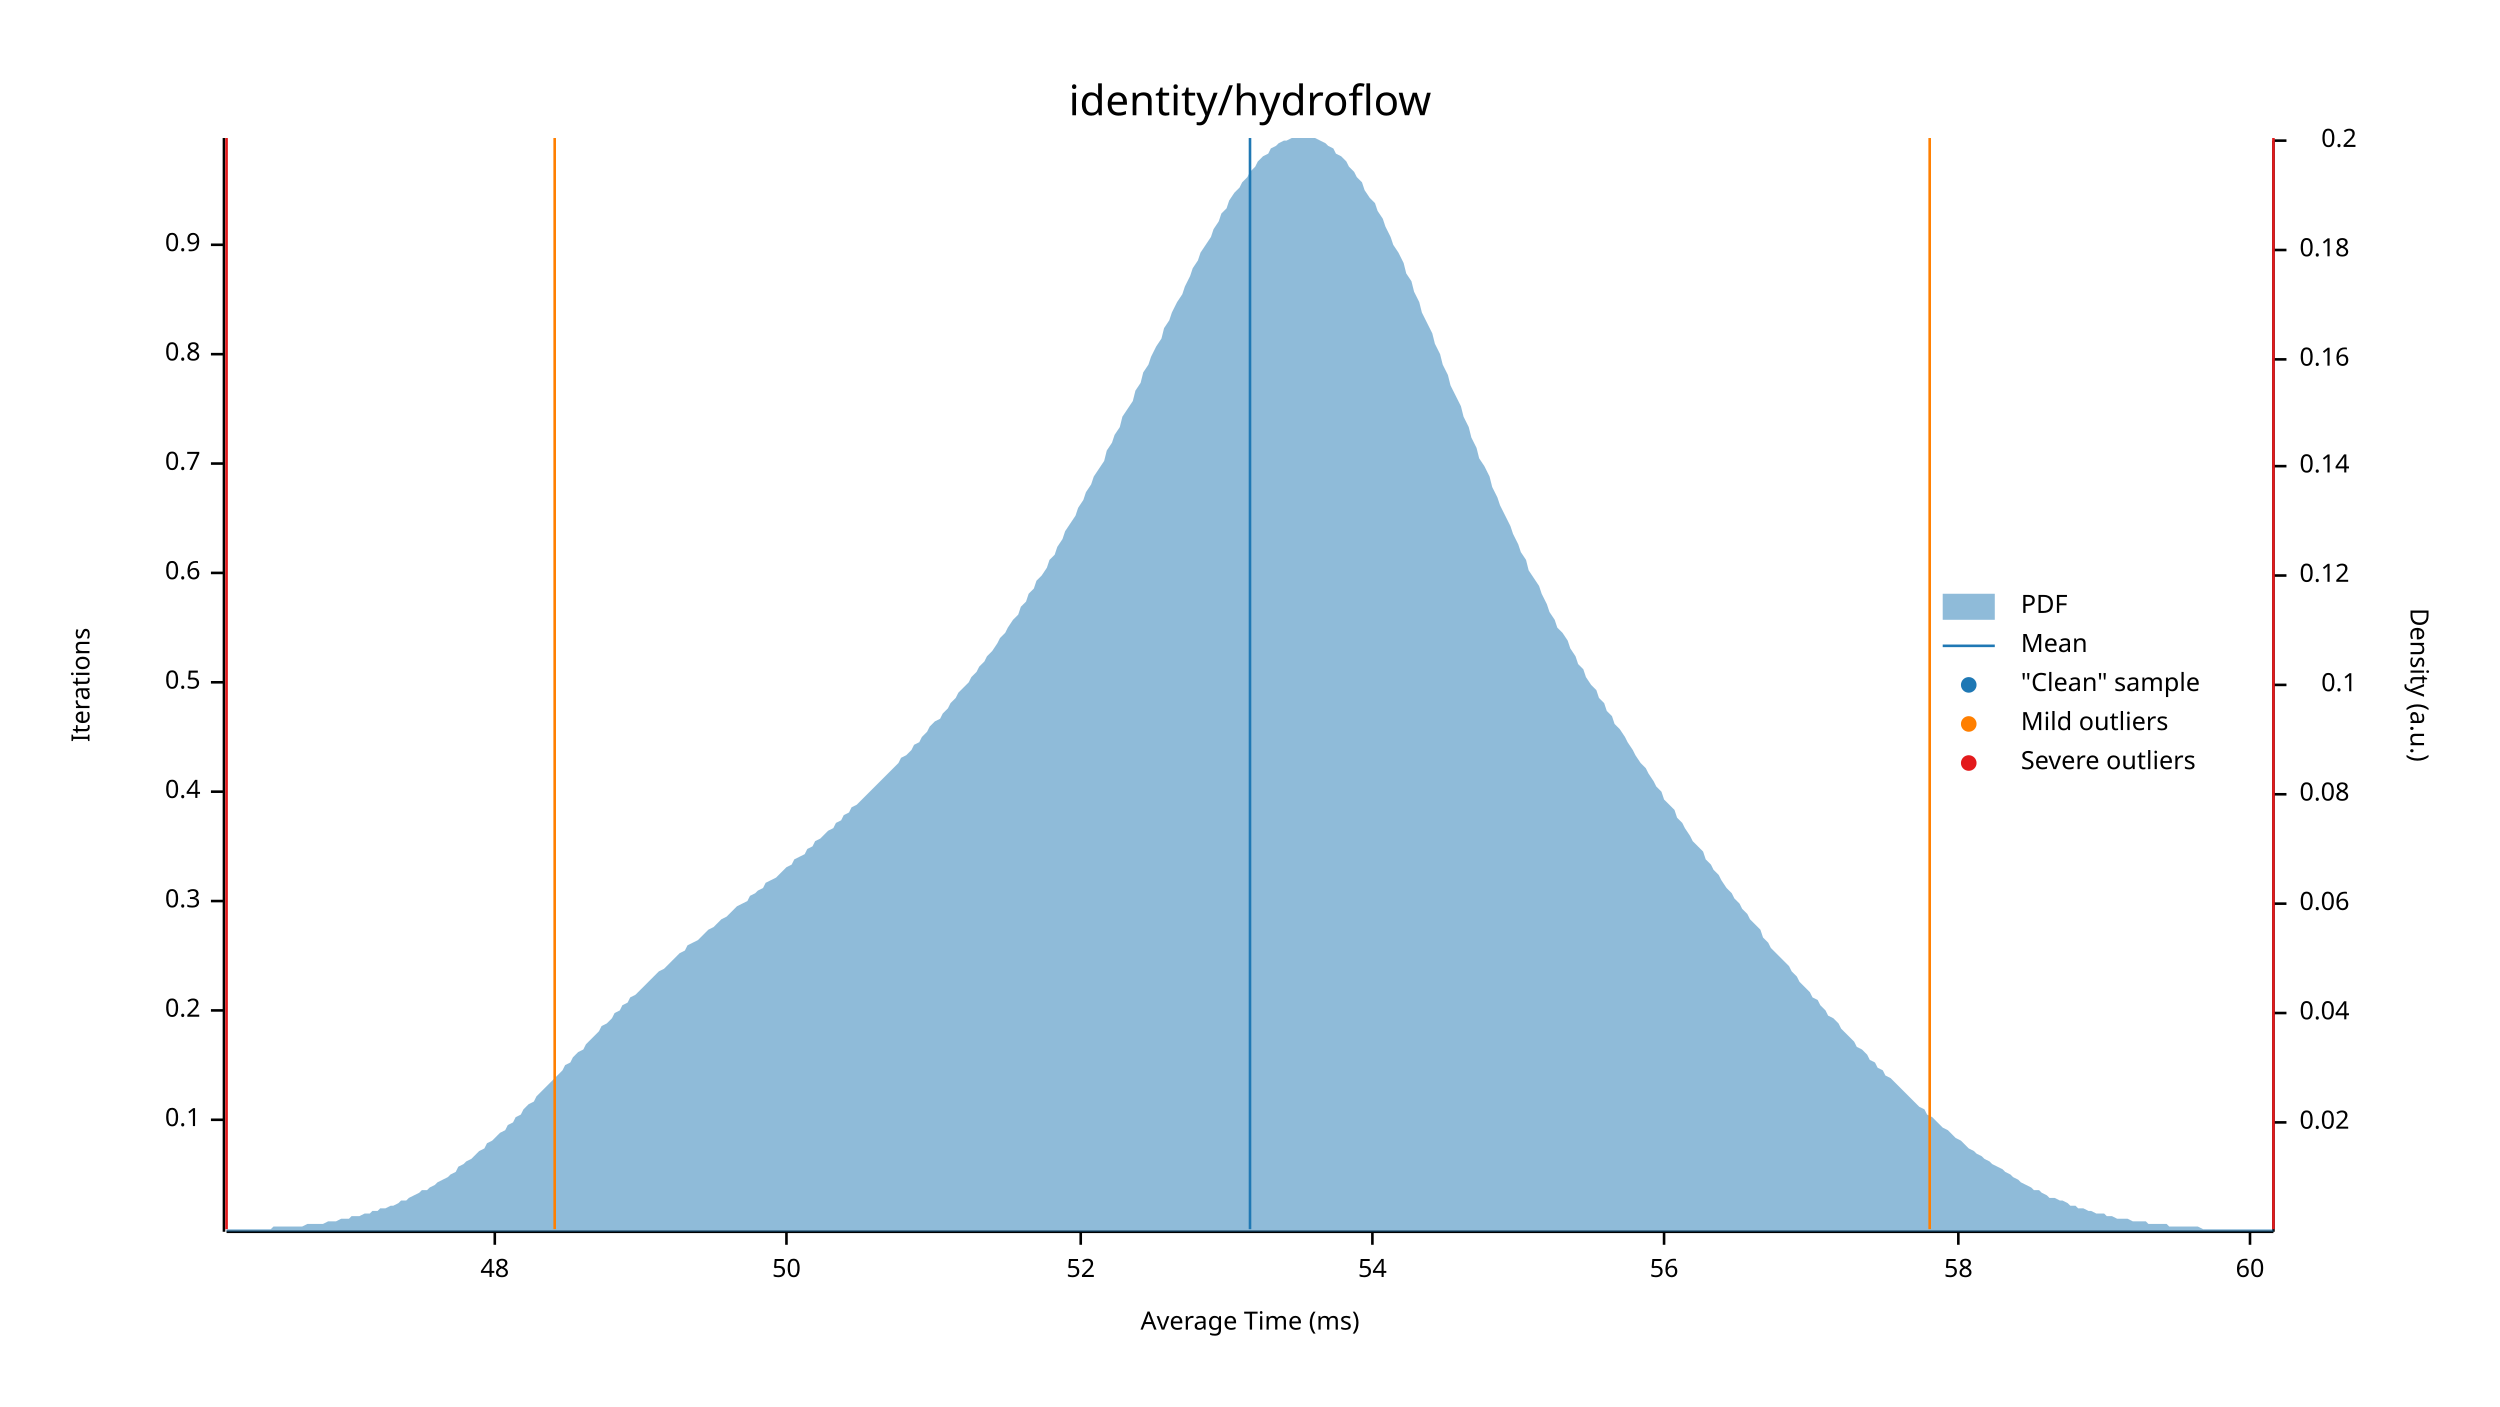
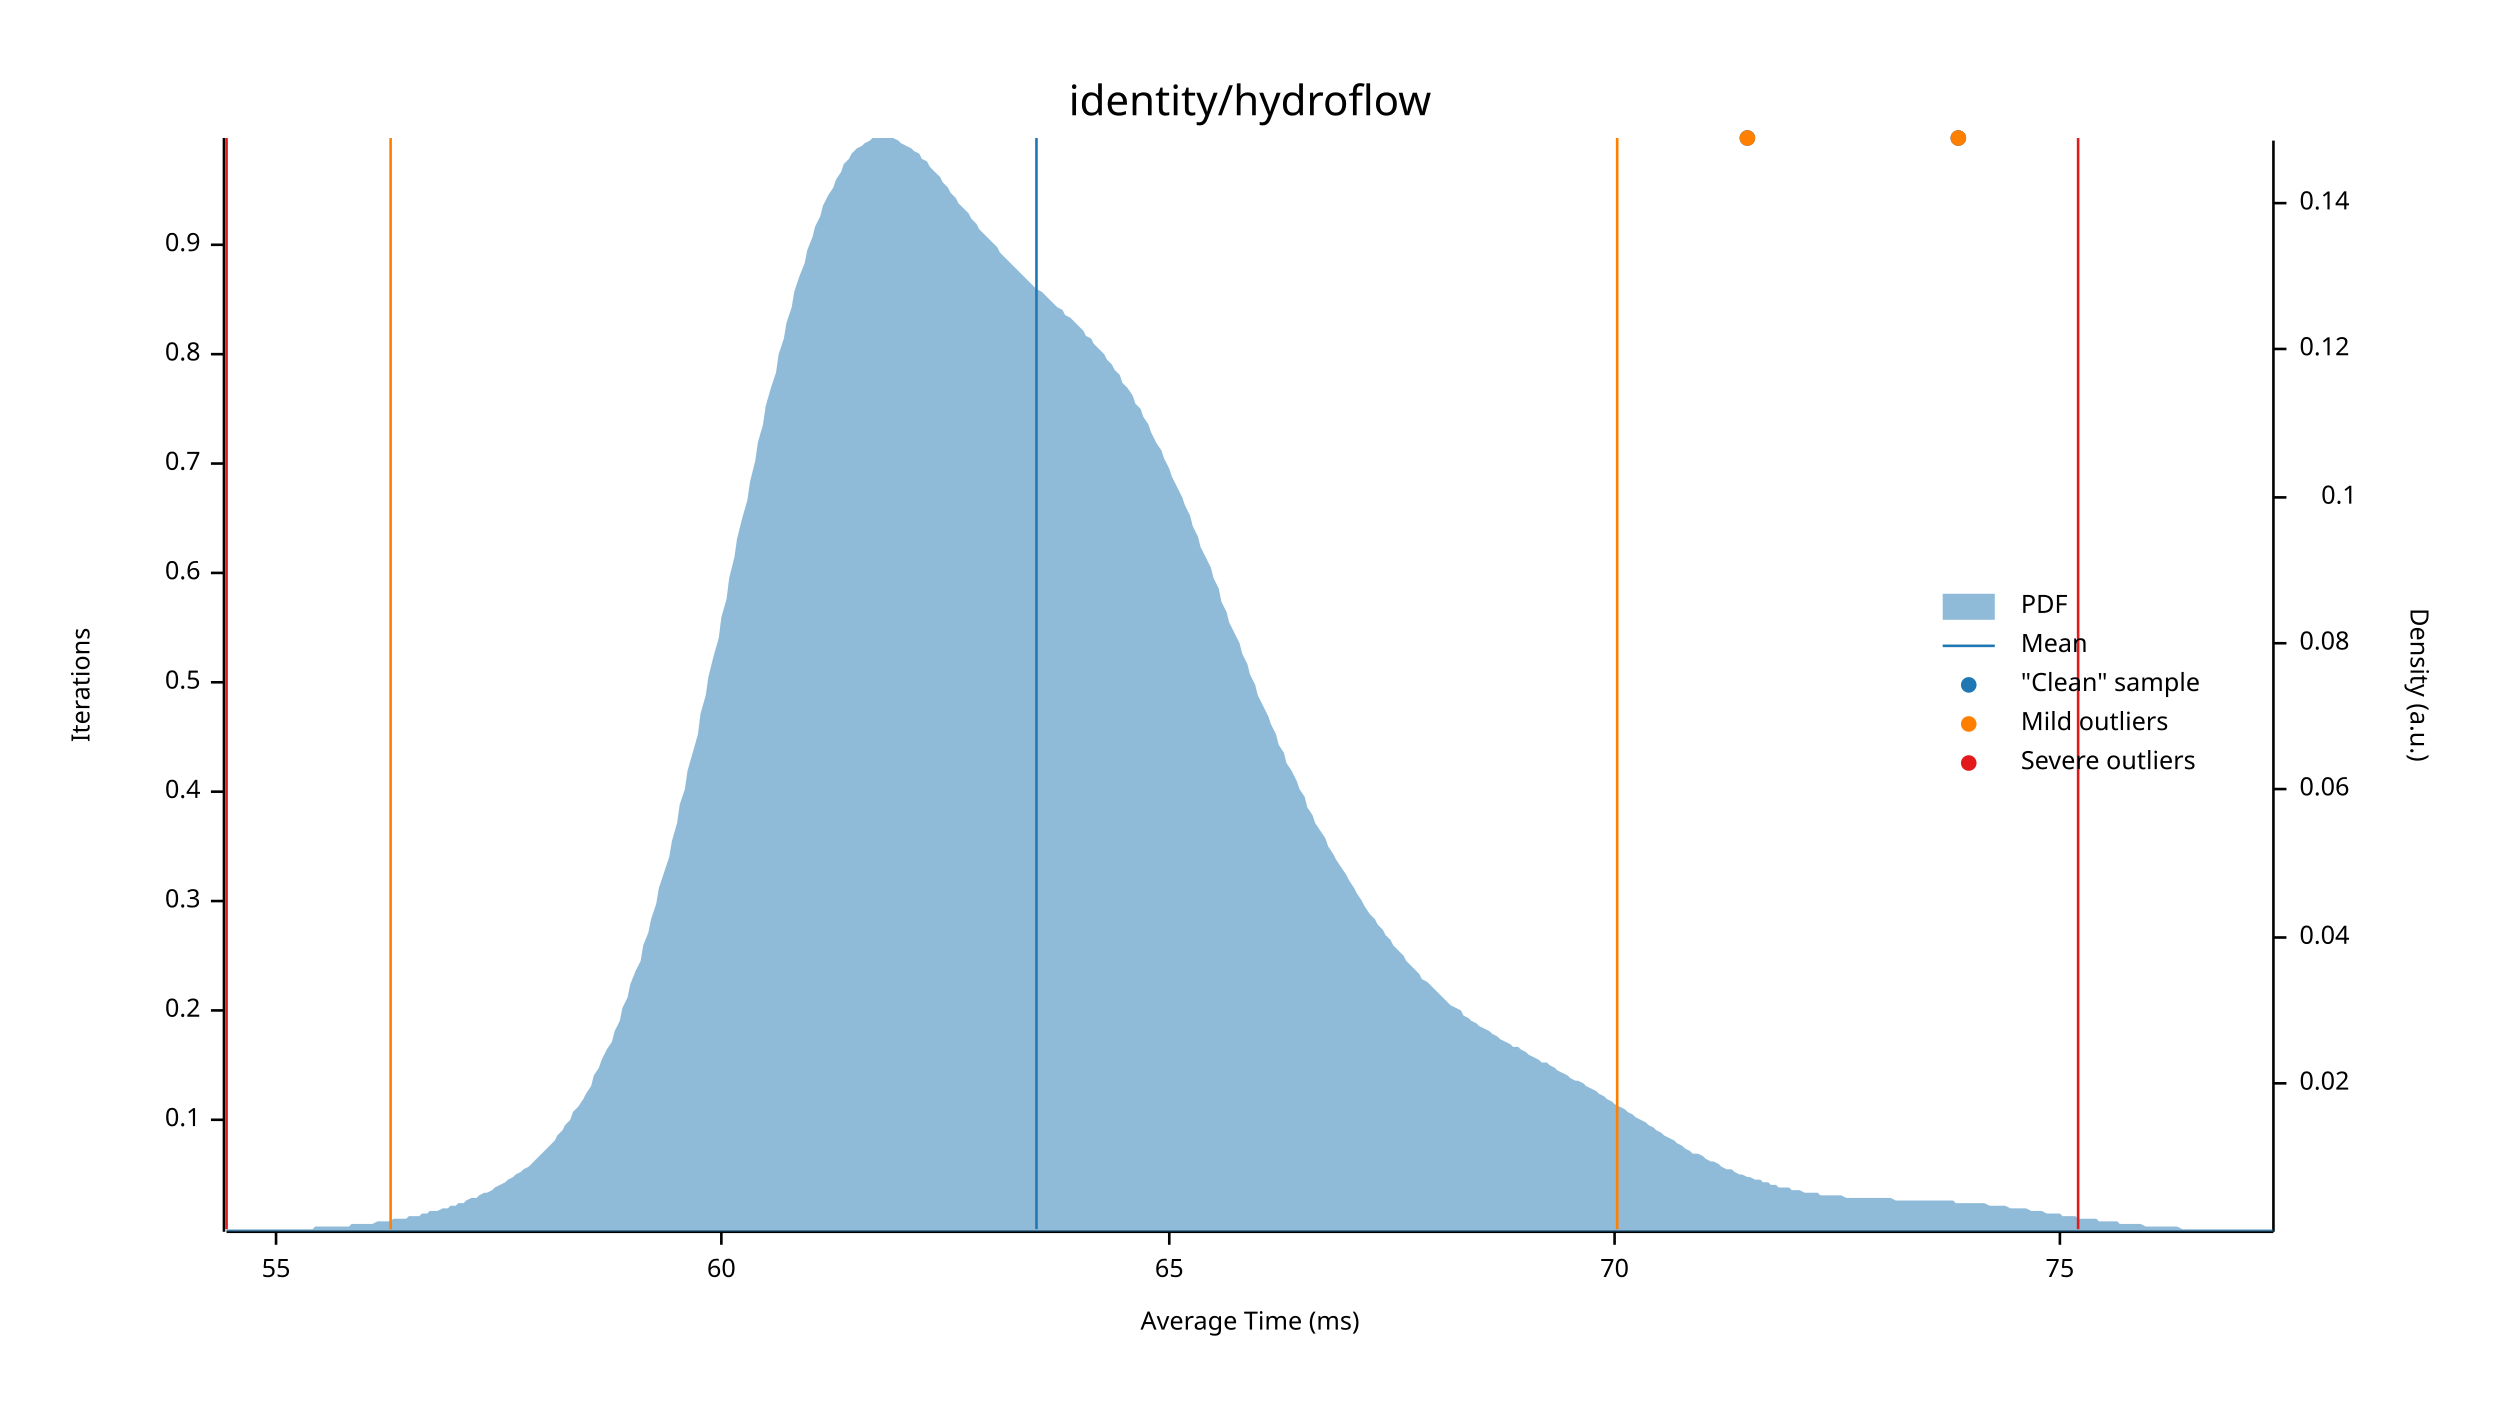
<svg xmlns="http://www.w3.org/2000/svg" width="960" height="540" viewBox="0 0 960 540">
  <text x="480" y="32" dy="0.76em" text-anchor="middle" font-family="sans-serif" font-size="16.129" opacity="1" fill="#000000">
identity/hydroflow
</text>
  <text x="27" y="263" dy="0.76em" text-anchor="middle" font-family="sans-serif" font-size="9.677" opacity="1" fill="#000000" transform="rotate(270, 27, 263)">
Iterations
</text>
  <text x="480" y="513" dy="-0.5ex" text-anchor="middle" font-family="sans-serif" font-size="9.677" opacity="1" fill="#000000">
Average Time (ms)
</text>
  <polyline fill="none" opacity="1" stroke="#000000" stroke-width="1" points="86,53 86,473 " />
  <text x="77" y="430" dy="0.5ex" text-anchor="end" font-family="sans-serif" font-size="9.677" opacity="1" fill="#000000">
0.1
</text>
  <polyline fill="none" opacity="1" stroke="#000000" stroke-width="1" points="81,430 86,430 " />
  <text x="77" y="388" dy="0.5ex" text-anchor="end" font-family="sans-serif" font-size="9.677" opacity="1" fill="#000000">
0.2
</text>
  <polyline fill="none" opacity="1" stroke="#000000" stroke-width="1" points="81,388 86,388 " />
  <text x="77" y="346" dy="0.5ex" text-anchor="end" font-family="sans-serif" font-size="9.677" opacity="1" fill="#000000">
0.3
</text>
  <polyline fill="none" opacity="1" stroke="#000000" stroke-width="1" points="81,346 86,346 " />
  <text x="77" y="304" dy="0.5ex" text-anchor="end" font-family="sans-serif" font-size="9.677" opacity="1" fill="#000000">
0.4
</text>
  <polyline fill="none" opacity="1" stroke="#000000" stroke-width="1" points="81,304 86,304 " />
  <text x="77" y="262" dy="0.5ex" text-anchor="end" font-family="sans-serif" font-size="9.677" opacity="1" fill="#000000">
0.5
</text>
  <polyline fill="none" opacity="1" stroke="#000000" stroke-width="1" points="81,262 86,262 " />
  <text x="77" y="220" dy="0.5ex" text-anchor="end" font-family="sans-serif" font-size="9.677" opacity="1" fill="#000000">
0.6
</text>
  <polyline fill="none" opacity="1" stroke="#000000" stroke-width="1" points="81,220 86,220 " />
  <text x="77" y="178" dy="0.5ex" text-anchor="end" font-family="sans-serif" font-size="9.677" opacity="1" fill="#000000">
0.7
</text>
  <polyline fill="none" opacity="1" stroke="#000000" stroke-width="1" points="81,178 86,178 " />
  <text x="77" y="136" dy="0.5ex" text-anchor="end" font-family="sans-serif" font-size="9.677" opacity="1" fill="#000000">
0.8
</text>
  <polyline fill="none" opacity="1" stroke="#000000" stroke-width="1" points="81,136 86,136 " />
  <text x="77" y="94" dy="0.5ex" text-anchor="end" font-family="sans-serif" font-size="9.677" opacity="1" fill="#000000">
0.9
</text>
  <polyline fill="none" opacity="1" stroke="#000000" stroke-width="1" points="81,94 86,94 " />
  <polyline fill="none" opacity="1" stroke="#000000" stroke-width="1" points="87,473 873,473 " />
-   <text x="190" y="483" dy="0.76em" text-anchor="middle" font-family="sans-serif" font-size="9.677" opacity="1" fill="#000000">
- 48
+   <text x="106" y="483" dy="0.76em" text-anchor="middle" font-family="sans-serif" font-size="9.677" opacity="1" fill="#000000">
+ 55
</text>
-   <polyline fill="none" opacity="1" stroke="#000000" stroke-width="1" points="190,473 190,478 " />
-   <text x="302" y="483" dy="0.76em" text-anchor="middle" font-family="sans-serif" font-size="9.677" opacity="1" fill="#000000">
- 50
- </text>
-   <polyline fill="none" opacity="1" stroke="#000000" stroke-width="1" points="302,473 302,478 " />
-   <text x="415" y="483" dy="0.76em" text-anchor="middle" font-family="sans-serif" font-size="9.677" opacity="1" fill="#000000">
- 52
- </text>
-   <polyline fill="none" opacity="1" stroke="#000000" stroke-width="1" points="415,473 415,478 " />
-   <text x="527" y="483" dy="0.76em" text-anchor="middle" font-family="sans-serif" font-size="9.677" opacity="1" fill="#000000">
- 54
- </text>
-   <polyline fill="none" opacity="1" stroke="#000000" stroke-width="1" points="527,473 527,478 " />
-   <text x="639" y="483" dy="0.76em" text-anchor="middle" font-family="sans-serif" font-size="9.677" opacity="1" fill="#000000">
- 56
- </text>
-   <polyline fill="none" opacity="1" stroke="#000000" stroke-width="1" points="639,473 639,478 " />
-   <text x="752" y="483" dy="0.76em" text-anchor="middle" font-family="sans-serif" font-size="9.677" opacity="1" fill="#000000">
- 58
- </text>
-   <polyline fill="none" opacity="1" stroke="#000000" stroke-width="1" points="752,473 752,478 " />
-   <text x="864" y="483" dy="0.76em" text-anchor="middle" font-family="sans-serif" font-size="9.677" opacity="1" fill="#000000">
+   <polyline fill="none" opacity="1" stroke="#000000" stroke-width="1" points="106,473 106,478 " />
+   <text x="277" y="483" dy="0.76em" text-anchor="middle" font-family="sans-serif" font-size="9.677" opacity="1" fill="#000000">
60
</text>
-   <polyline fill="none" opacity="1" stroke="#000000" stroke-width="1" points="864,473 864,478 " />
+   <polyline fill="none" opacity="1" stroke="#000000" stroke-width="1" points="277,473 277,478 " />
+   <text x="449" y="483" dy="0.76em" text-anchor="middle" font-family="sans-serif" font-size="9.677" opacity="1" fill="#000000">
+ 65
+ </text>
+   <polyline fill="none" opacity="1" stroke="#000000" stroke-width="1" points="449,473 449,478 " />
+   <text x="620" y="483" dy="0.76em" text-anchor="middle" font-family="sans-serif" font-size="9.677" opacity="1" fill="#000000">
+ 70
+ </text>
+   <polyline fill="none" opacity="1" stroke="#000000" stroke-width="1" points="620,473 620,478 " />
+   <text x="791" y="483" dy="0.76em" text-anchor="middle" font-family="sans-serif" font-size="9.677" opacity="1" fill="#000000">
+ 75
+ </text>
+   <polyline fill="none" opacity="1" stroke="#000000" stroke-width="1" points="791,473 791,478 " />
  <text x="933" y="263" dy="0.76em" text-anchor="middle" font-family="sans-serif" font-size="9.677" opacity="1" fill="#000000" transform="rotate(90, 933, 263)">
Density (a.u.)
</text>
  <polyline fill="none" opacity="1" stroke="#000000" stroke-width="1" points="873,54 873,473 " />
-   <text x="883" y="431" dy="0.5ex" text-anchor="start" font-family="sans-serif" font-size="9.677" opacity="1" fill="#000000">
+   <text x="883" y="416" dy="0.5ex" text-anchor="start" font-family="sans-serif" font-size="9.677" opacity="1" fill="#000000">
0.02
</text>
-   <polyline fill="none" opacity="1" stroke="#000000" stroke-width="1" points="873,431 878,431 " />
-   <text x="883" y="389" dy="0.5ex" text-anchor="start" font-family="sans-serif" font-size="9.677" opacity="1" fill="#000000">
+   <polyline fill="none" opacity="1" stroke="#000000" stroke-width="1" points="873,416 878,416 " />
+   <text x="883" y="360" dy="0.5ex" text-anchor="start" font-family="sans-serif" font-size="9.677" opacity="1" fill="#000000">
0.04
</text>
-   <polyline fill="none" opacity="1" stroke="#000000" stroke-width="1" points="873,389 878,389 " />
-   <text x="883" y="347" dy="0.5ex" text-anchor="start" font-family="sans-serif" font-size="9.677" opacity="1" fill="#000000">
+   <polyline fill="none" opacity="1" stroke="#000000" stroke-width="1" points="873,360 878,360 " />
+   <text x="883" y="303" dy="0.5ex" text-anchor="start" font-family="sans-serif" font-size="9.677" opacity="1" fill="#000000">
0.06
</text>
-   <polyline fill="none" opacity="1" stroke="#000000" stroke-width="1" points="873,347 878,347 " />
-   <text x="883" y="305" dy="0.5ex" text-anchor="start" font-family="sans-serif" font-size="9.677" opacity="1" fill="#000000">
+   <polyline fill="none" opacity="1" stroke="#000000" stroke-width="1" points="873,303 878,303 " />
+   <text x="883" y="247" dy="0.5ex" text-anchor="start" font-family="sans-serif" font-size="9.677" opacity="1" fill="#000000">
0.08
</text>
-   <polyline fill="none" opacity="1" stroke="#000000" stroke-width="1" points="873,305 878,305 " />
-   <text x="905" y="263" dy="0.5ex" text-anchor="end" font-family="sans-serif" font-size="9.677" opacity="1" fill="#000000">
+   <polyline fill="none" opacity="1" stroke="#000000" stroke-width="1" points="873,247 878,247 " />
+   <text x="905" y="191" dy="0.5ex" text-anchor="end" font-family="sans-serif" font-size="9.677" opacity="1" fill="#000000">
0.1
</text>
-   <polyline fill="none" opacity="1" stroke="#000000" stroke-width="1" points="873,263 878,263 " />
-   <text x="883" y="221" dy="0.5ex" text-anchor="start" font-family="sans-serif" font-size="9.677" opacity="1" fill="#000000">
+   <polyline fill="none" opacity="1" stroke="#000000" stroke-width="1" points="873,191 878,191 " />
+   <text x="883" y="134" dy="0.5ex" text-anchor="start" font-family="sans-serif" font-size="9.677" opacity="1" fill="#000000">
0.12
</text>
-   <polyline fill="none" opacity="1" stroke="#000000" stroke-width="1" points="873,221 878,221 " />
-   <text x="883" y="179" dy="0.5ex" text-anchor="start" font-family="sans-serif" font-size="9.677" opacity="1" fill="#000000">
+   <polyline fill="none" opacity="1" stroke="#000000" stroke-width="1" points="873,134 878,134 " />
+   <text x="883" y="78" dy="0.5ex" text-anchor="start" font-family="sans-serif" font-size="9.677" opacity="1" fill="#000000">
0.14
</text>
-   <polyline fill="none" opacity="1" stroke="#000000" stroke-width="1" points="873,179 878,179 " />
-   <text x="883" y="138" dy="0.5ex" text-anchor="start" font-family="sans-serif" font-size="9.677" opacity="1" fill="#000000">
- 0.16
- </text>
-   <polyline fill="none" opacity="1" stroke="#000000" stroke-width="1" points="873,138 878,138 " />
-   <text x="883" y="96" dy="0.5ex" text-anchor="start" font-family="sans-serif" font-size="9.677" opacity="1" fill="#000000">
- 0.18
- </text>
-   <polyline fill="none" opacity="1" stroke="#000000" stroke-width="1" points="873,96 878,96 " />
-   <text x="905" y="54" dy="0.5ex" text-anchor="end" font-family="sans-serif" font-size="9.677" opacity="1" fill="#000000">
- 0.2
- </text>
-   <polyline fill="none" opacity="1" stroke="#000000" stroke-width="1" points="873,54 878,54 " />
-   <polygon opacity="0.5" fill="#1F78B4" points="87,472 88,472 90,472 91,472 93,472 94,472 96,472 98,472 99,472 101,472 102,472 104,472 105,471 107,471 109,471 110,471 112,471 113,471 115,471 116,471 118,470 120,470 121,470 123,470 124,470 126,469 127,469 129,469 131,468 132,468 134,468 135,467 137,467 138,467 140,466 142,466 143,465 145,465 146,464 148,464 150,463 151,463 153,462 154,461 156,461 157,460 159,459 161,458 162,457 164,457 165,456 167,455 168,454 170,453 172,452 173,451 175,450 176,448 178,447 179,446 181,445 183,443 184,442 186,441 187,439 189,438 190,437 192,435 194,434 195,432 197,431 198,429 200,428 201,426 203,424 205,423 206,421 208,419 209,418 211,416 213,414 214,413 216,411 217,409 219,408 220,406 222,404 224,403 225,401 227,399 228,398 230,396 231,394 233,393 235,391 236,389 238,388 239,386 241,385 242,383 244,382 246,380 247,379 249,377 250,376 252,374 253,373 255,372 257,370 258,369 260,367 261,366 263,365 264,363 266,362 268,361 269,360 271,358 272,357 274,356 276,354 277,353 279,352 280,351 282,349 283,348 285,347 287,346 288,344 290,343 291,342 293,341 294,339 296,338 298,337 299,336 301,334 302,333 304,332 305,330 307,329 309,328 310,326 312,325 313,323 315,322 316,321 318,319 320,318 321,316 323,315 324,313 326,312 327,310 329,309 331,307 332,306 334,304 335,303 337,301 339,299 340,298 342,296 343,295 345,293 346,291 348,290 350,288 351,286 353,285 354,283 356,281 357,279 359,277 361,276 362,274 364,272 365,270 367,268 368,266 370,264 372,262 373,260 375,258 376,256 378,254 379,252 381,250 383,247 384,245 386,243 387,241 389,238 391,236 392,233 394,231 395,228 397,226 398,223 400,221 402,218 403,215 405,213 406,210 408,207 409,204 411,201 413,198 414,195 416,192 417,189 419,186 420,183 422,180 424,177 425,173 427,170 428,167 430,164 431,160 433,157 435,154 436,150 438,147 439,143 441,140 442,137 444,133 446,130 447,126 449,123 450,120 452,116 454,113 455,110 457,106 458,103 460,100 461,97 463,94 465,91 466,88 468,85 469,82 471,80 472,77 474,74 476,72 477,70 479,68 480,66 482,64 483,62 485,60 487,59 488,57 490,56 491,55 493,54 494,54 496,53 498,53 499,53 501,53 502,53 504,53 505,53 507,54 509,55 510,56 512,57 513,59 515,60 517,62 518,64 520,66 521,68 523,70 524,73 526,76 528,78 529,81 531,84 532,87 534,91 535,94 537,97 539,101 540,105 542,108 543,112 545,116 546,120 548,124 550,128 551,132 553,136 554,140 556,144 557,148 559,152 561,156 562,160 564,164 565,168 567,172 568,176 570,179 572,183 573,187 575,191 576,194 578,198 580,202 581,205 583,209 584,212 586,215 587,219 589,222 591,225 592,228 594,232 595,235 597,238 598,241 600,243 602,246 603,249 605,252 606,255 608,257 609,260 611,263 613,265 614,268 616,270 617,273 619,275 620,278 622,280 624,283 625,285 627,288 628,290 630,293 632,295 633,297 635,300 636,302 638,304 639,307 641,309 643,311 644,314 646,316 647,318 649,321 650,323 652,325 654,327 655,330 657,332 658,334 660,336 661,338 663,341 665,343 666,345 668,347 669,349 671,351 672,353 674,355 676,357 677,360 679,362 680,364 682,366 683,367 685,369 687,371 688,373 690,375 691,377 693,379 695,381 696,383 698,384 699,386 701,388 702,390 704,391 706,393 707,395 709,397 710,398 712,400 713,402 715,403 717,405 718,407 720,408 721,410 723,411 724,413 726,414 728,416 729,417 731,419 732,420 734,422 735,423 737,425 739,426 740,428 742,429 743,430 745,432 746,433 748,434 750,436 751,437 753,438 754,439 756,441 758,442 759,443 761,444 762,445 764,446 765,447 767,448 769,449 770,450 772,451 773,452 775,453 776,454 778,455 780,456 781,457 783,457 784,458 786,459 787,460 789,460 791,461 792,461 794,462 795,463 797,463 798,464 800,464 802,465 803,465 805,466 806,466 808,466 809,467 811,467 813,468 814,468 816,468 817,468 819,469 821,469 822,469 824,469 825,470 827,470 828,470 830,470 832,470 833,471 835,471 836,471 838,471 839,471 841,471 843,471 844,471 846,472 847,472 849,472 850,472 852,472 854,472 855,472 857,472 858,472 860,472 861,472 863,472 865,472 866,472 868,472 869,472 871,472 873,472 873,473 87,473 " />
-   <polyline fill="none" opacity="1" stroke="#1F78B4" stroke-width="1" points="480,472 480,53 " />
-   <polyline fill="none" opacity="1" stroke="#FF7F00" stroke-width="1" points="213,472 213,53 " />
-   <polyline fill="none" opacity="1" stroke="#FF7F00" stroke-width="1" points="741,472 741,53 " />
+   <polyline fill="none" opacity="1" stroke="#000000" stroke-width="1" points="873,78 878,78 " />
+   <polygon opacity="0.5" fill="#1F78B4" points="87,472 88,472 90,472 91,472 93,472 94,472 96,472 98,472 99,472 101,472 102,472 104,472 105,472 107,472 109,472 110,472 112,472 113,472 115,472 116,472 118,472 120,472 121,471 123,471 124,471 126,471 127,471 129,471 131,471 132,471 134,471 135,470 137,470 138,470 140,470 142,470 143,470 145,469 146,469 148,469 150,469 151,468 153,468 154,468 156,468 157,467 159,467 161,467 162,466 164,466 165,465 167,465 168,465 170,464 172,464 173,463 175,463 176,462 178,462 179,461 181,460 183,460 184,459 186,458 187,458 189,457 190,456 192,455 194,454 195,453 197,452 198,451 200,450 201,449 203,448 205,446 206,445 208,443 209,442 211,440 213,438 214,436 216,434 217,432 219,430 220,427 222,425 224,422 225,420 227,417 228,413 230,410 231,407 233,403 235,400 236,396 238,392 239,387 241,383 242,378 244,373 246,369 247,363 249,358 250,353 252,347 253,341 255,335 257,329 258,323 260,316 261,309 263,303 264,296 266,289 268,282 269,274 271,267 272,260 274,252 276,245 277,237 279,230 280,222 282,214 283,207 285,199 287,192 288,185 290,177 291,170 293,163 294,156 296,149 298,143 299,136 301,130 302,124 304,118 305,112 307,106 309,101 310,96 312,91 313,87 315,83 316,79 318,75 320,72 321,69 323,66 324,63 326,61 327,59 329,57 331,56 332,55 334,54 335,53 337,53 339,53 340,53 342,53 343,53 345,54 346,55 348,56 350,57 351,58 353,59 354,61 356,62 357,64 359,66 361,68 362,70 364,72 365,74 367,76 368,78 370,80 372,82 373,84 375,86 376,88 378,90 379,91 381,93 383,95 384,97 386,99 387,100 389,102 391,104 392,105 394,107 395,108 397,110 398,111 400,112 402,114 403,115 405,117 406,118 408,119 409,121 411,122 413,124 414,125 416,127 417,129 419,130 420,132 422,134 424,136 425,138 427,140 428,142 430,144 431,147 433,149 435,152 436,155 438,157 439,160 441,163 442,166 444,170 446,173 447,176 449,180 450,183 452,187 454,191 455,194 457,198 458,202 460,206 461,210 463,214 465,218 466,222 468,226 469,231 471,235 472,239 474,243 476,247 477,251 479,255 480,259 482,263 483,267 485,271 487,275 488,278 490,282 491,286 493,289 494,293 496,296 498,300 499,303 501,306 502,310 504,313 505,316 507,319 509,322 510,325 512,328 513,330 515,333 517,336 518,338 520,341 521,343 523,346 524,348 526,351 528,353 529,355 531,357 532,359 534,361 535,363 537,365 539,367 540,369 542,371 543,372 545,374 546,376 548,377 550,379 551,380 553,382 554,383 556,385 557,386 559,387 561,388 562,390 564,391 565,392 567,393 568,394 570,395 572,396 573,397 575,398 576,399 578,400 580,401 581,402 583,402 584,403 586,404 587,405 589,406 591,407 592,408 594,408 595,409 597,410 598,411 600,412 602,413 603,414 605,415 606,415 608,416 609,417 611,418 613,419 614,420 616,421 617,422 619,423 620,424 622,425 624,426 625,427 627,428 628,429 630,430 632,431 633,432 635,433 636,434 638,435 639,436 641,437 643,438 644,439 646,440 647,441 649,442 650,443 652,443 654,444 655,445 657,446 658,446 660,447 661,448 663,449 665,449 666,450 668,451 669,451 671,452 672,452 674,453 676,453 677,454 679,454 680,455 682,455 683,456 685,456 687,456 688,457 690,457 691,457 693,458 695,458 696,458 698,458 699,459 701,459 702,459 704,459 706,459 707,459 709,460 710,460 712,460 713,460 715,460 717,460 718,460 720,460 721,460 723,460 724,460 726,460 728,461 729,461 731,461 732,461 734,461 735,461 737,461 739,461 740,461 742,461 743,461 745,461 746,461 748,461 750,461 751,462 753,462 754,462 756,462 758,462 759,462 761,462 762,462 764,463 765,463 767,463 769,463 770,463 772,464 773,464 775,464 776,464 778,464 780,465 781,465 783,465 784,465 786,466 787,466 789,466 791,466 792,467 794,467 795,467 797,467 798,468 800,468 802,468 803,468 805,468 806,469 808,469 809,469 811,469 813,469 814,470 816,470 817,470 819,470 821,470 822,470 824,471 825,471 827,471 828,471 830,471 832,471 833,471 835,471 836,471 838,472 839,472 841,472 843,472 844,472 846,472 847,472 849,472 850,472 852,472 854,472 855,472 857,472 858,472 860,472 861,472 863,472 865,472 866,472 868,472 869,472 871,472 873,472 873,473 87,473 " />
+   <polyline fill="none" opacity="1" stroke="#1F78B4" stroke-width="1" points="398,472 398,53 " />
+   <polyline fill="none" opacity="1" stroke="#FF7F00" stroke-width="1" points="150,472 150,53 " />
+   <polyline fill="none" opacity="1" stroke="#FF7F00" stroke-width="1" points="621,472 621,53 " />
  <polyline fill="none" opacity="1" stroke="#E31A1C" stroke-width="1" points="87,472 87,53 " />
-   <polyline fill="none" opacity="1" stroke="#E31A1C" stroke-width="1" points="873,472 873,53 " />
+   <polyline fill="none" opacity="1" stroke="#E31A1C" stroke-width="1" points="798,472 798,53 " />
+   <circle cx="671" cy="53" r="3" opacity="1" fill="#1F78B4" stroke="none" stroke-width="1" />
+   <circle cx="752" cy="53" r="3" opacity="1" fill="#1F78B4" stroke="none" stroke-width="1" />
+   <circle cx="671" cy="53" r="3" opacity="1" fill="#FF7F00" stroke="none" stroke-width="1" />
+   <circle cx="752" cy="53" r="3" opacity="1" fill="#FF7F00" stroke="none" stroke-width="1" />
  <text x="776" y="228" dy="0.76em" text-anchor="start" font-family="sans-serif" font-size="9.677" opacity="1" fill="#000000">
PDF
</text>
  <text x="776" y="243" dy="0.76em" text-anchor="start" font-family="sans-serif" font-size="9.677" opacity="1" fill="#000000">
Mean
</text>
  <text x="776" y="258" dy="0.76em" text-anchor="start" font-family="sans-serif" font-size="9.677" opacity="1" fill="#000000">
"Clean" sample
</text>
  <text x="776" y="273" dy="0.76em" text-anchor="start" font-family="sans-serif" font-size="9.677" opacity="1" fill="#000000">
Mild outliers
</text>
  <text x="776" y="288" dy="0.76em" text-anchor="start" font-family="sans-serif" font-size="9.677" opacity="1" fill="#000000">
Severe outliers
</text>
  <rect x="746" y="228" width="20" height="10" opacity="0.5" fill="#1F78B4" stroke="none" />
  <polyline fill="none" opacity="1" stroke="#1F78B4" stroke-width="1" points="746,248 766,248 " />
  <circle cx="756" cy="263" r="3" opacity="1" fill="#1F78B4" stroke="none" stroke-width="1" />
  <circle cx="756" cy="278" r="3" opacity="1" fill="#FF7F00" stroke="none" stroke-width="1" />
  <circle cx="756" cy="293" r="3" opacity="1" fill="#E31A1C" stroke="none" stroke-width="1" />
</svg>
